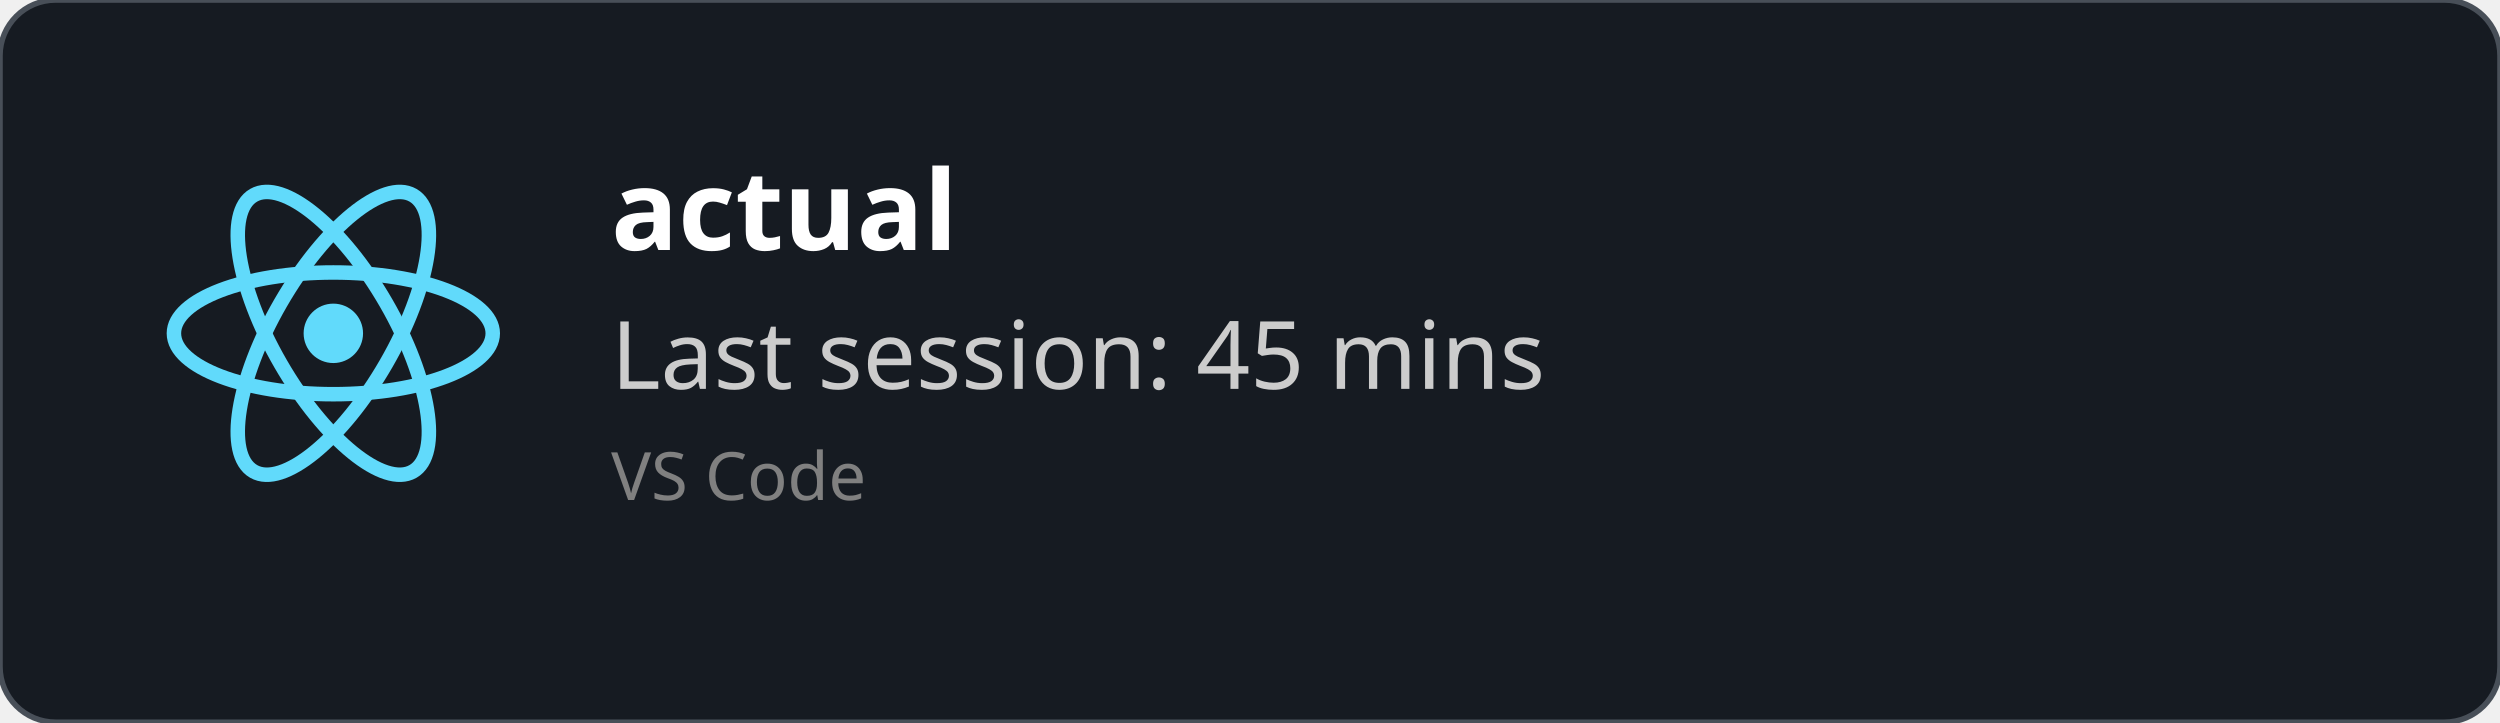
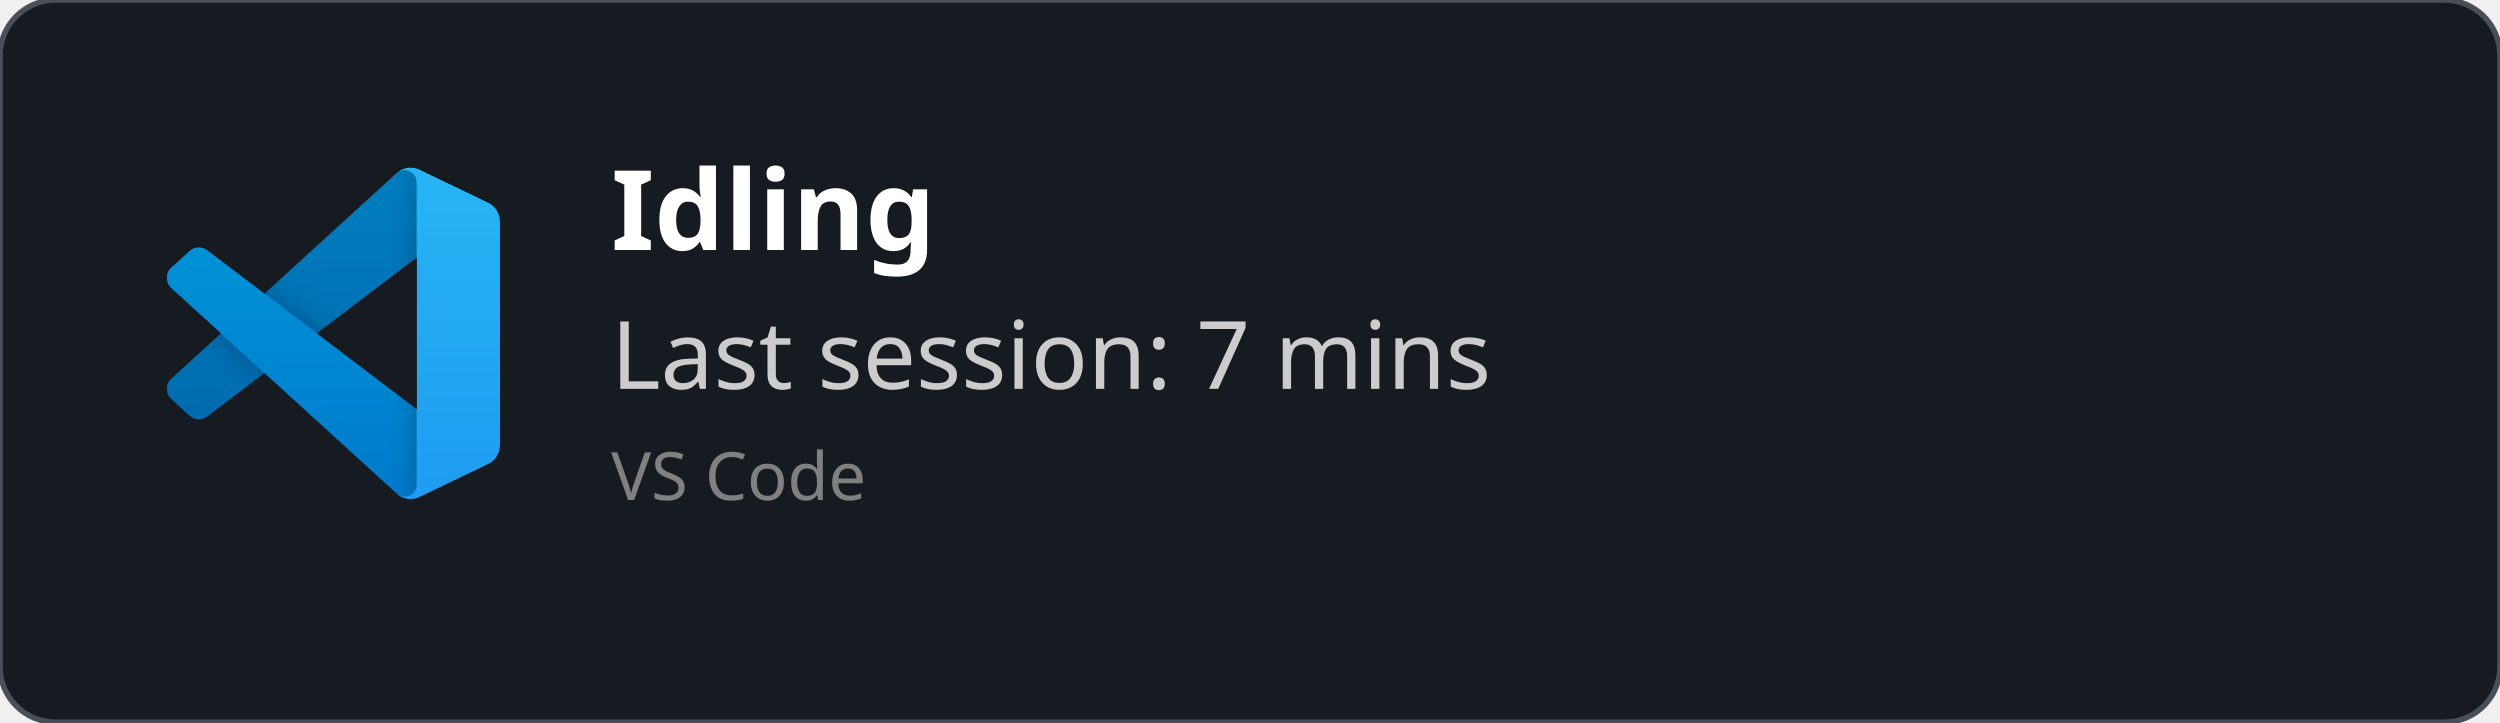
<svg xmlns="http://www.w3.org/2000/svg" width="450" height="130" viewBox="0 0 450 130" fill="none" role="img">
  <style>
    *{
        font-family: 'Segoe UI', Ubuntu, monospace
    }
    </style>
  <defs>
    <clipPath id="horizontalClip" x="20" y="20" width="500" height="200">
      <rect x="90" y="20" width="300" height="50" />
    </clipPath>
  </defs>
  <rect width="450" height="130" fill="rgba(22,27,34)" stroke="#484f58" stroke-width="1" fill-opacity="1" stroke-opacity="1" x="0" y="0" rx="10px" ry="10px">
    </rect>
-   <svg height="60" width="60" x="30" y="30" viewBox="-11.5 -10.232 23 20.463">
-     <circle cx="0" cy="0" r="2.05" fill="#61dafb" />
-     <g stroke="#61dafb" stroke-width="1" fill="none">
-       <ellipse rx="11" ry="4.2" />
-       <ellipse rx="11" ry="4.2" transform="rotate(60)" />
-       <ellipse rx="11" ry="4.2" transform="rotate(120)" />
+   <svg width="60" height="60" x="30" y="30" viewBox="0 0 100 100" fill="none" id="vscode">
+     <mask id="mask0" mask-type="alpha" maskUnits="userSpaceOnUse" x="0" y="0" width="100" height="100">
+       <path fill-rule="evenodd" clip-rule="evenodd" d="M70.912 99.317C72.487 99.931 74.283 99.891 75.873 99.126L96.461 89.22C98.624 88.179 100 85.989 100 83.587V16.413C100 14.011 98.624 11.822 96.461 10.781L75.873 0.874C73.786 -0.13 71.345 0.116 69.513 1.447C69.252 1.637 69.003 1.849 68.769 2.083L29.355 38.041L12.187 25.01C10.589 23.797 8.354 23.896 6.869 25.246L1.363 30.255C-0.453 31.906 -0.455 34.763 1.359 36.417L16.247 50L1.359 63.583C-0.455 65.237 -0.453 68.094 1.363 69.745L6.869 74.754C8.354 76.104 10.589 76.204 12.187 74.99L29.355 61.959L68.769 97.917C69.392 98.541 70.125 99.01 70.912 99.317ZM75.015 27.299L45.109 50L75.015 72.701V27.299Z" fill="white" />
+     </mask>
+     <g mask="url(#mask0)">
+       <path d="M96.461 10.796L75.857 0.876C73.472 -0.273 70.622 0.212 68.75 2.083L1.299 63.583C-0.516 65.237 -0.514 68.094 1.303 69.745L6.813 74.754C8.298 76.104 10.535 76.204 12.134 74.99L93.361 13.37C96.086 11.303 100 13.246 100 16.667V16.427C100 14.027 98.625 11.838 96.461 10.796Z" fill="#0065A9" />
+       <g filter="url(#filter0_d)">
+         <path d="M96.461 89.204L75.857 99.124C73.472 100.273 70.622 99.788 68.75 97.917L1.299 36.417C-0.516 34.763 -0.514 31.906 1.303 30.255L6.813 25.246C8.298 23.896 10.535 23.796 12.134 25.009L93.361 86.63C96.086 88.697 100 86.754 100 83.333V83.573C100 85.974 98.625 88.162 96.461 89.204Z" fill="#007ACC" />
+       </g>
+       <g filter="url(#filter1_d)">
+         <path d="M75.858 99.126C73.472 100.274 70.622 99.788 68.75 97.917C71.056 100.223 75 98.59 75 95.328V4.672C75 1.41 71.056 -0.223 68.75 2.083C70.622 0.211 73.472 -0.274 75.858 0.874L96.459 10.781C98.623 11.822 100 14.011 100 16.413V83.587C100 85.989 98.623 88.179 96.459 89.22L75.858 99.126Z" fill="#1F9CF0" />
+       </g>
+       <g style="mix-blend-mode:overlay" opacity="0.25">
+         <path fill-rule="evenodd" clip-rule="evenodd" d="M70.851 99.317C72.426 99.931 74.222 99.891 75.812 99.126L96.4 89.22C98.563 88.179 99.939 85.989 99.939 83.587V16.413C99.939 14.011 98.564 11.822 96.4 10.781L75.812 0.874C73.725 -0.13 71.284 0.116 69.453 1.447C69.191 1.637 68.942 1.849 68.708 2.083L29.294 38.041L12.126 25.01C10.528 23.796 8.293 23.896 6.809 25.246L1.302 30.255C-0.513 31.906 -0.515 34.763 1.298 36.417L16.186 50L1.298 63.583C-0.515 65.237 -0.513 68.094 1.302 69.745L6.809 74.754C8.293 76.104 10.528 76.204 12.126 74.99L29.294 61.959L68.708 97.917C69.332 98.54 70.064 99.01 70.851 99.317ZM74.954 27.299L45.048 50L74.954 72.701V27.299Z" fill="url(#paint0_linear)" />
+       </g>
    </g>
+     <defs>
+       <filter id="filter0_d" x="-8.394" y="15.829" width="116.727" height="92.246" filterUnits="userSpaceOnUse" color-interpolation-filters="sRGB">
+         <feFlood flood-opacity="0" result="BackgroundImageFix" />
+         <feColorMatrix in="SourceAlpha" type="matrix" values="0 0 0 0 0 0 0 0 0 0 0 0 0 0 0 0 0 0 127 0" />
+         <feOffset />
+         <feGaussianBlur stdDeviation="4.167" />
+         <feColorMatrix type="matrix" values="0 0 0 0 0 0 0 0 0 0 0 0 0 0 0 0 0 0 0.25 0" />
+         <feBlend mode="overlay" in2="BackgroundImageFix" result="effect1_dropShadow" />
+         <feBlend mode="normal" in="SourceGraphic" in2="effect1_dropShadow" result="shape" />
+       </filter>
+       <filter id="filter1_d" x="60.417" y="-8.076" width="47.917" height="116.151" filterUnits="userSpaceOnUse" color-interpolation-filters="sRGB">
+         <feFlood flood-opacity="0" result="BackgroundImageFix" />
+         <feColorMatrix in="SourceAlpha" type="matrix" values="0 0 0 0 0 0 0 0 0 0 0 0 0 0 0 0 0 0 127 0" />
+         <feOffset />
+         <feGaussianBlur stdDeviation="4.167" />
+         <feColorMatrix type="matrix" values="0 0 0 0 0 0 0 0 0 0 0 0 0 0 0 0 0 0 0.25 0" />
+         <feBlend mode="overlay" in2="BackgroundImageFix" result="effect1_dropShadow" />
+         <feBlend mode="normal" in="SourceGraphic" in2="effect1_dropShadow" result="shape" />
+       </filter>
+       <linearGradient id="paint0_linear" x1="49.939" y1="0.258" x2="49.939" y2="99.742" gradientUnits="userSpaceOnUse">
+         <stop stop-color="white" />
+         <stop offset="1" stop-color="white" stop-opacity="0" />
+       </linearGradient>
+     </defs>
  </svg>
  <text x="110" y="45" font-size="20" clip-path="url(#horizontalClip)" font-weight="bold" font-family="Ubuntu" fill="white">
-     actual
+     Idling
    </text>
  <text x="110" y="70" font-size="17px" font-family="Ubuntu" fill="#ccc">
-     Last session: 45 mins
+     Last session: 7 mins
    </text>
  <text x="110" y="90" font-size="12px" font-family="Ubuntu" fill="grey">
    VS Code
    </text>
</svg>
